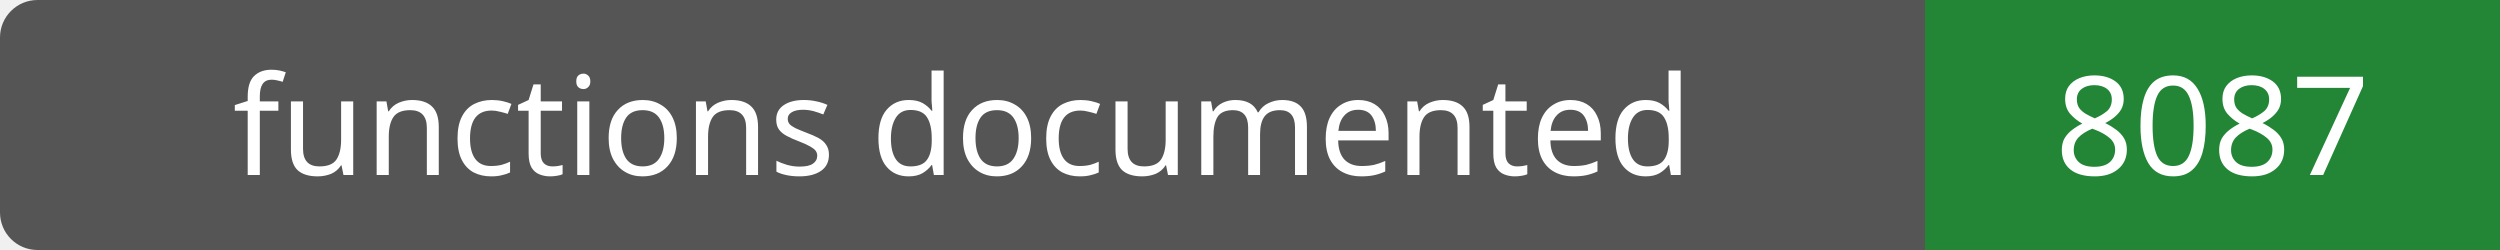
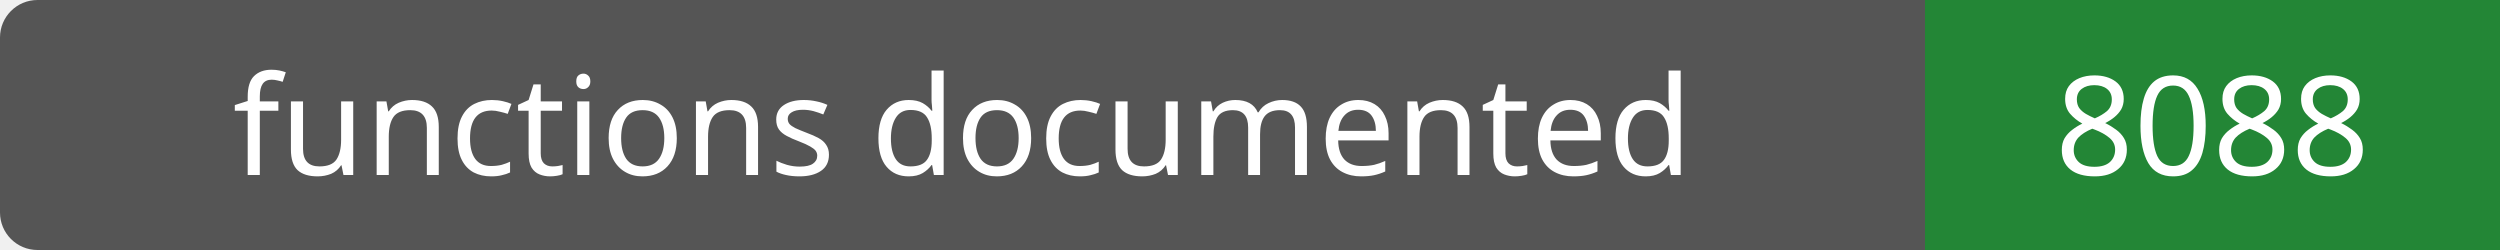
- <svg xmlns="http://www.w3.org/2000/svg" width="200" height="20" role="img" aria-label="functions documented: 8087">
+ <svg xmlns="http://www.w3.org/2000/svg" width="200" height="20" role="img" aria-label="functions documented: 8088">
  <rect width="200" height="20" rx="3" fill="#555" />
  <path fill="#238636" d="M154 0h46v20H154z" />
  <g fill="#fff" text-anchor="middle" font-family="Verdana,sans-serif" font-size="11">
    <text x="77.0" y="14">functions documented</text>
-     <text x="177.0" y="14">8087</text>
+     <text x="177.0" y="14">8088</text>
  </g>
</svg>
